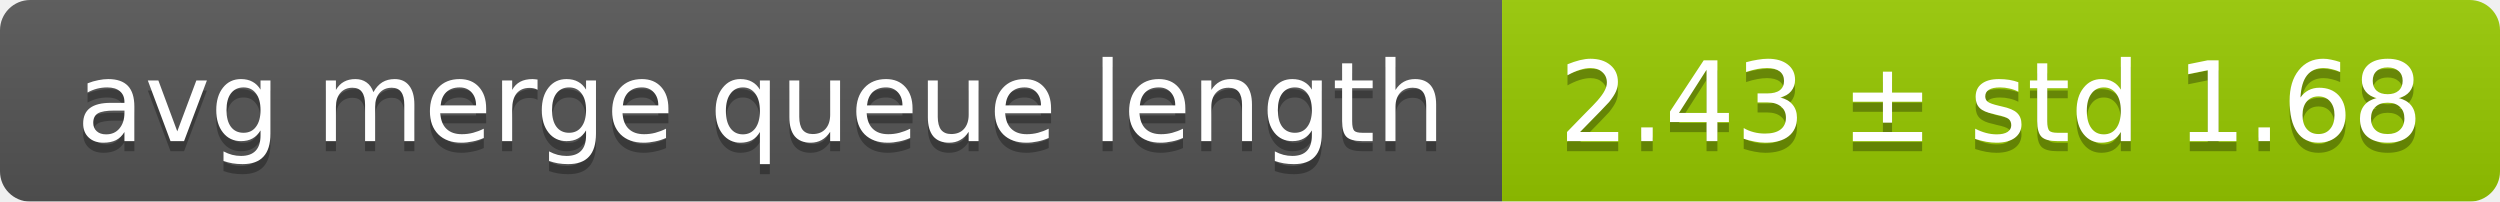
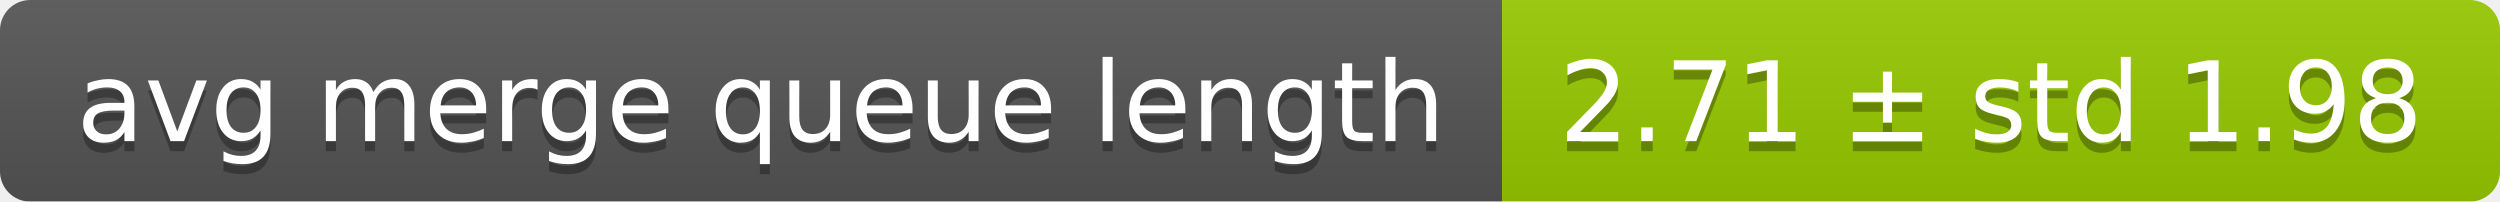
<svg xmlns="http://www.w3.org/2000/svg" width="248" height="20">
  <linearGradient id="smooth" x2="0" y2="100%">
    <stop offset="0" stop-color="#bbb" stop-opacity=".1" />
    <stop offset="1" stop-opacity=".1" />
  </linearGradient>
  <mask id="round">
    <rect width="248" height="20" rx="3" fill="#fff" />
  </mask>
  <g mask="url(#round)">
    <rect width="149" height="20" fill="#555" />
    <rect x="149" width="99" height="20" fill="#97ca00" />
    <rect width="248" height="20" fill="url(#smooth)" />
  </g>
  <g fill="#fff" text-anchor="middle" font-family="DejaVu Sans,Verdana,Geneva,sans-serif" font-size="11">
    <text x="75.5" y="15" fill="#010101" fill-opacity=".3">avg merge queue length</text>
    <text x="75.5" y="14">avg merge queue length</text>
-     <text x="197.5" y="15" fill="#010101" fill-opacity=".3">2.43 ± std 1.68</text>
-     <text x="197.5" y="14">2.43 ± std 1.68</text>
+     <text x="197.5" y="15" fill="#010101" fill-opacity=".3">2.71 ± std 1.98</text>
+     <text x="197.5" y="14">2.71 ± std 1.98</text>
  </g>
</svg>
